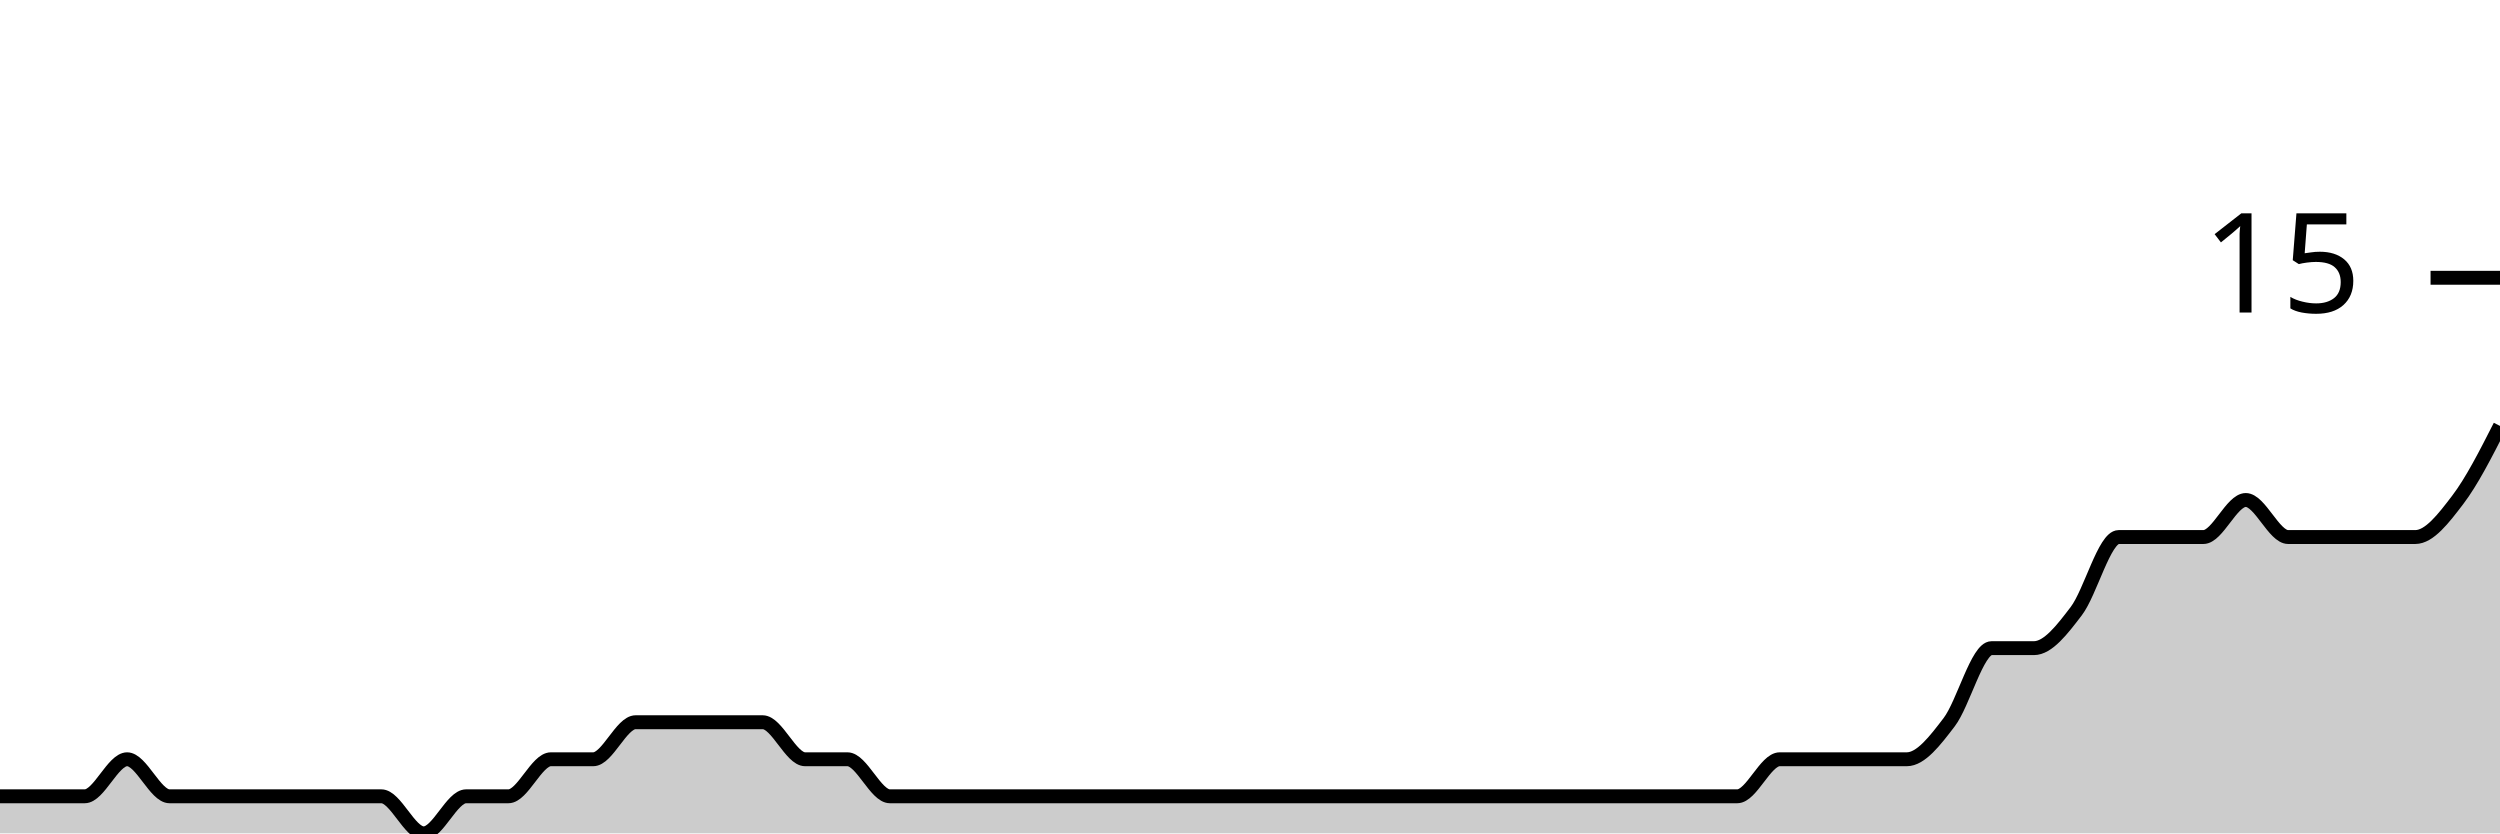
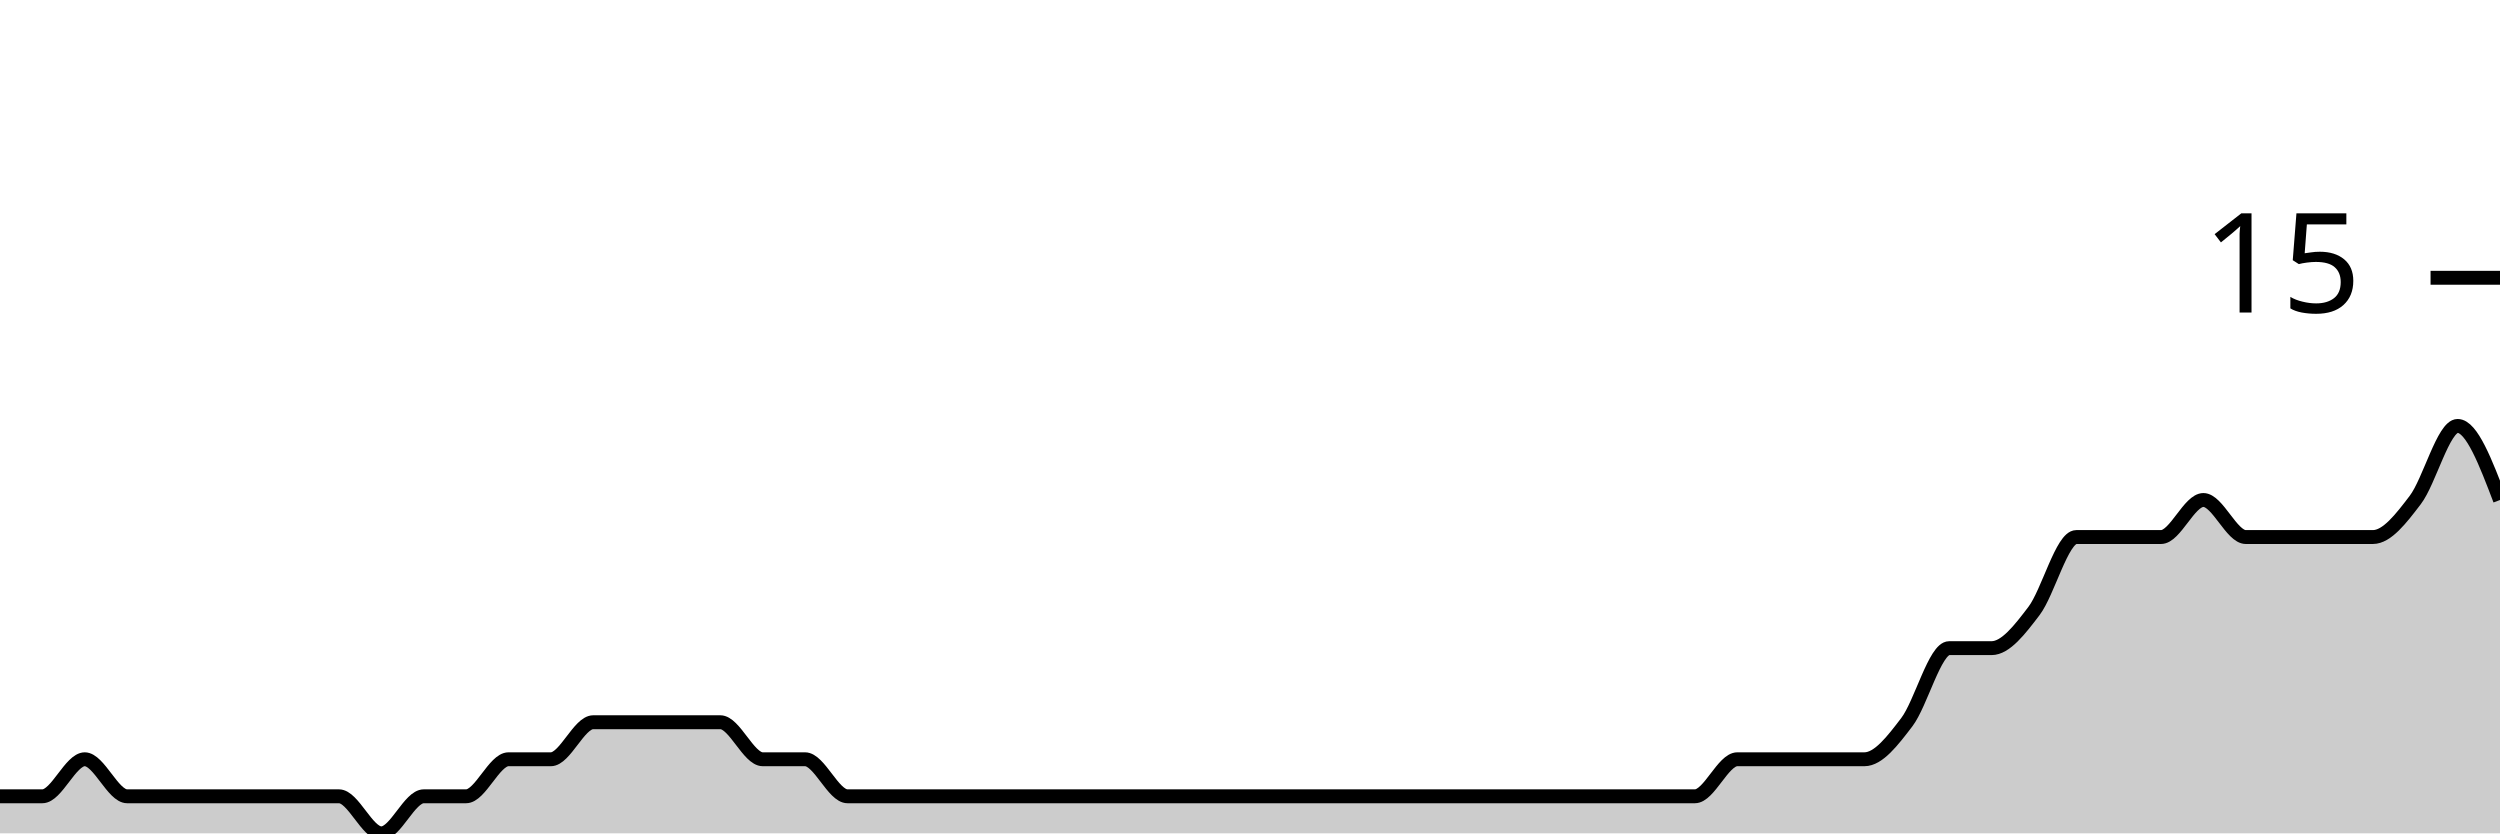
<svg xmlns="http://www.w3.org/2000/svg" viewBox="0 0 180 60">
  <g transform="translate(0,20)">
-     <path class="area" fill="rgba(0, 0, 0, 0.2)" d="M0,37.333C1.017,37.333,2.034,37.333,3.051,37.333C4.068,37.333,5.085,37.333,6.102,37.333C7.119,37.333,8.136,34.667,9.153,34.667C10.169,34.667,11.186,37.333,12.203,37.333C13.22,37.333,14.237,37.333,15.254,37.333C16.271,37.333,17.288,37.333,18.305,37.333C19.322,37.333,20.339,37.333,21.356,37.333C22.373,37.333,23.39,37.333,24.407,37.333C25.424,37.333,26.441,37.333,27.458,37.333C28.475,37.333,29.492,40,30.508,40C31.525,40,32.542,37.333,33.559,37.333C34.576,37.333,35.593,37.333,36.61,37.333C37.627,37.333,38.644,34.667,39.661,34.667C40.678,34.667,41.695,34.667,42.712,34.667C43.729,34.667,44.746,32,45.763,32C46.78,32,47.797,32,48.814,32C49.831,32,50.847,32,51.864,32C52.881,32,53.898,32,54.915,32C55.932,32,56.949,34.667,57.966,34.667C58.983,34.667,60,34.667,61.017,34.667C62.034,34.667,63.051,37.333,64.068,37.333C65.085,37.333,66.102,37.333,67.119,37.333C68.136,37.333,69.153,37.333,70.169,37.333C71.186,37.333,72.203,37.333,73.22,37.333C74.237,37.333,75.254,37.333,76.271,37.333C77.288,37.333,78.305,37.333,79.322,37.333C80.339,37.333,81.356,37.333,82.373,37.333C83.39,37.333,84.407,37.333,85.424,37.333C86.441,37.333,87.458,37.333,88.475,37.333C89.492,37.333,90.508,37.333,91.525,37.333C92.542,37.333,93.559,37.333,94.576,37.333C95.593,37.333,96.61,37.333,97.627,37.333C98.644,37.333,99.661,37.333,100.678,37.333C101.695,37.333,102.712,37.333,103.729,37.333C104.746,37.333,105.763,37.333,106.78,37.333C107.797,37.333,108.814,37.333,109.831,37.333C110.847,37.333,111.864,37.333,112.881,37.333C113.898,37.333,114.915,37.333,115.932,37.333C116.949,37.333,117.966,37.333,118.983,37.333C120,37.333,121.017,37.333,122.034,37.333C123.051,37.333,124.068,37.333,125.085,37.333C126.102,37.333,127.119,34.667,128.136,34.667C129.153,34.667,130.169,34.667,131.186,34.667C132.203,34.667,133.22,34.667,134.237,34.667C135.254,34.667,136.271,34.667,137.288,34.667C138.305,34.667,139.322,33.333,140.339,32C141.356,30.667,142.373,26.667,143.39,26.667C144.407,26.667,145.424,26.667,146.441,26.667C147.458,26.667,148.475,25.333,149.492,24C150.508,22.667,151.525,18.667,152.542,18.667C153.559,18.667,154.576,18.667,155.593,18.667C156.61,18.667,157.627,18.667,158.644,18.667C159.661,18.667,160.678,16,161.695,16C162.712,16,163.729,18.667,164.746,18.667C165.763,18.667,166.78,18.667,167.797,18.667C168.814,18.667,169.831,18.667,170.847,18.667C171.864,18.667,172.881,18.667,173.898,18.667C174.915,18.667,175.932,17.333,176.949,16C177.966,14.667,178.983,12.667,180,10.667L180,40C178.983,40,177.966,40,176.949,40C175.932,40,174.915,40,173.898,40C172.881,40,171.864,40,170.847,40C169.831,40,168.814,40,167.797,40C166.78,40,165.763,40,164.746,40C163.729,40,162.712,40,161.695,40C160.678,40,159.661,40,158.644,40C157.627,40,156.61,40,155.593,40C154.576,40,153.559,40,152.542,40C151.525,40,150.508,40,149.492,40C148.475,40,147.458,40,146.441,40C145.424,40,144.407,40,143.39,40C142.373,40,141.356,40,140.339,40C139.322,40,138.305,40,137.288,40C136.271,40,135.254,40,134.237,40C133.22,40,132.203,40,131.186,40C130.169,40,129.153,40,128.136,40C127.119,40,126.102,40,125.085,40C124.068,40,123.051,40,122.034,40C121.017,40,120,40,118.983,40C117.966,40,116.949,40,115.932,40C114.915,40,113.898,40,112.881,40C111.864,40,110.847,40,109.831,40C108.814,40,107.797,40,106.78,40C105.763,40,104.746,40,103.729,40C102.712,40,101.695,40,100.678,40C99.661,40,98.644,40,97.627,40C96.61,40,95.593,40,94.576,40C93.559,40,92.542,40,91.525,40C90.508,40,89.492,40,88.475,40C87.458,40,86.441,40,85.424,40C84.407,40,83.39,40,82.373,40C81.356,40,80.339,40,79.322,40C78.305,40,77.288,40,76.271,40C75.254,40,74.237,40,73.22,40C72.203,40,71.186,40,70.169,40C69.153,40,68.136,40,67.119,40C66.102,40,65.085,40,64.068,40C63.051,40,62.034,40,61.017,40C60,40,58.983,40,57.966,40C56.949,40,55.932,40,54.915,40C53.898,40,52.881,40,51.864,40C50.847,40,49.831,40,48.814,40C47.797,40,46.78,40,45.763,40C44.746,40,43.729,40,42.712,40C41.695,40,40.678,40,39.661,40C38.644,40,37.627,40,36.61,40C35.593,40,34.576,40,33.559,40C32.542,40,31.525,40,30.508,40C29.492,40,28.475,40,27.458,40C26.441,40,25.424,40,24.407,40C23.39,40,22.373,40,21.356,40C20.339,40,19.322,40,18.305,40C17.288,40,16.271,40,15.254,40C14.237,40,13.22,40,12.203,40C11.186,40,10.169,40,9.153,40C8.136,40,7.119,40,6.102,40C5.085,40,4.068,40,3.051,40C2.034,40,1.017,40,0,40Z" />
-     <path class="line" stroke="black" fill="none" d="M0,37.333C1.017,37.333,2.034,37.333,3.051,37.333C4.068,37.333,5.085,37.333,6.102,37.333C7.119,37.333,8.136,34.667,9.153,34.667C10.169,34.667,11.186,37.333,12.203,37.333C13.22,37.333,14.237,37.333,15.254,37.333C16.271,37.333,17.288,37.333,18.305,37.333C19.322,37.333,20.339,37.333,21.356,37.333C22.373,37.333,23.39,37.333,24.407,37.333C25.424,37.333,26.441,37.333,27.458,37.333C28.475,37.333,29.492,40,30.508,40C31.525,40,32.542,37.333,33.559,37.333C34.576,37.333,35.593,37.333,36.61,37.333C37.627,37.333,38.644,34.667,39.661,34.667C40.678,34.667,41.695,34.667,42.712,34.667C43.729,34.667,44.746,32,45.763,32C46.78,32,47.797,32,48.814,32C49.831,32,50.847,32,51.864,32C52.881,32,53.898,32,54.915,32C55.932,32,56.949,34.667,57.966,34.667C58.983,34.667,60,34.667,61.017,34.667C62.034,34.667,63.051,37.333,64.068,37.333C65.085,37.333,66.102,37.333,67.119,37.333C68.136,37.333,69.153,37.333,70.169,37.333C71.186,37.333,72.203,37.333,73.22,37.333C74.237,37.333,75.254,37.333,76.271,37.333C77.288,37.333,78.305,37.333,79.322,37.333C80.339,37.333,81.356,37.333,82.373,37.333C83.39,37.333,84.407,37.333,85.424,37.333C86.441,37.333,87.458,37.333,88.475,37.333C89.492,37.333,90.508,37.333,91.525,37.333C92.542,37.333,93.559,37.333,94.576,37.333C95.593,37.333,96.61,37.333,97.627,37.333C98.644,37.333,99.661,37.333,100.678,37.333C101.695,37.333,102.712,37.333,103.729,37.333C104.746,37.333,105.763,37.333,106.78,37.333C107.797,37.333,108.814,37.333,109.831,37.333C110.847,37.333,111.864,37.333,112.881,37.333C113.898,37.333,114.915,37.333,115.932,37.333C116.949,37.333,117.966,37.333,118.983,37.333C120,37.333,121.017,37.333,122.034,37.333C123.051,37.333,124.068,37.333,125.085,37.333C126.102,37.333,127.119,34.667,128.136,34.667C129.153,34.667,130.169,34.667,131.186,34.667C132.203,34.667,133.22,34.667,134.237,34.667C135.254,34.667,136.271,34.667,137.288,34.667C138.305,34.667,139.322,33.333,140.339,32C141.356,30.667,142.373,26.667,143.39,26.667C144.407,26.667,145.424,26.667,146.441,26.667C147.458,26.667,148.475,25.333,149.492,24C150.508,22.667,151.525,18.667,152.542,18.667C153.559,18.667,154.576,18.667,155.593,18.667C156.61,18.667,157.627,18.667,158.644,18.667C159.661,18.667,160.678,16,161.695,16C162.712,16,163.729,18.667,164.746,18.667C165.763,18.667,166.78,18.667,167.797,18.667C168.814,18.667,169.831,18.667,170.847,18.667C171.864,18.667,172.881,18.667,173.898,18.667C174.915,18.667,175.932,17.333,176.949,16C177.966,14.667,178.983,12.667,180,10.667" />
+     <path class="area" fill="rgba(0, 0, 0, 0.2)" d="M0,37.333C1.017,37.333,2.034,37.333,3.051,37.333C4.068,37.333,5.085,34.667,6.102,34.667C7.119,34.667,8.136,37.333,9.153,37.333C10.169,37.333,11.186,37.333,12.203,37.333C13.22,37.333,14.237,37.333,15.254,37.333C16.271,37.333,17.288,37.333,18.305,37.333C19.322,37.333,20.339,37.333,21.356,37.333C22.373,37.333,23.39,37.333,24.407,37.333C25.424,37.333,26.441,40,27.458,40C28.475,40,29.492,37.333,30.508,37.333C31.525,37.333,32.542,37.333,33.559,37.333C34.576,37.333,35.593,34.667,36.61,34.667C37.627,34.667,38.644,34.667,39.661,34.667C40.678,34.667,41.695,32,42.712,32C43.729,32,44.746,32,45.763,32C46.78,32,47.797,32,48.814,32C49.831,32,50.847,32,51.864,32C52.881,32,53.898,34.667,54.915,34.667C55.932,34.667,56.949,34.667,57.966,34.667C58.983,34.667,60,37.333,61.017,37.333C62.034,37.333,63.051,37.333,64.068,37.333C65.085,37.333,66.102,37.333,67.119,37.333C68.136,37.333,69.153,37.333,70.169,37.333C71.186,37.333,72.203,37.333,73.22,37.333C74.237,37.333,75.254,37.333,76.271,37.333C77.288,37.333,78.305,37.333,79.322,37.333C80.339,37.333,81.356,37.333,82.373,37.333C83.39,37.333,84.407,37.333,85.424,37.333C86.441,37.333,87.458,37.333,88.475,37.333C89.492,37.333,90.508,37.333,91.525,37.333C92.542,37.333,93.559,37.333,94.576,37.333C95.593,37.333,96.61,37.333,97.627,37.333C98.644,37.333,99.661,37.333,100.678,37.333C101.695,37.333,102.712,37.333,103.729,37.333C104.746,37.333,105.763,37.333,106.78,37.333C107.797,37.333,108.814,37.333,109.831,37.333C110.847,37.333,111.864,37.333,112.881,37.333C113.898,37.333,114.915,37.333,115.932,37.333C116.949,37.333,117.966,37.333,118.983,37.333C120,37.333,121.017,37.333,122.034,37.333C123.051,37.333,124.068,34.667,125.085,34.667C126.102,34.667,127.119,34.667,128.136,34.667C129.153,34.667,130.169,34.667,131.186,34.667C132.203,34.667,133.22,34.667,134.237,34.667C135.254,34.667,136.271,33.333,137.288,32C138.305,30.667,139.322,26.667,140.339,26.667C141.356,26.667,142.373,26.667,143.39,26.667C144.407,26.667,145.424,25.333,146.441,24C147.458,22.667,148.475,18.667,149.492,18.667C150.508,18.667,151.525,18.667,152.542,18.667C153.559,18.667,154.576,18.667,155.593,18.667C156.61,18.667,157.627,16,158.644,16C159.661,16,160.678,18.667,161.695,18.667C162.712,18.667,163.729,18.667,164.746,18.667C165.763,18.667,166.78,18.667,167.797,18.667C168.814,18.667,169.831,18.667,170.847,18.667C171.864,18.667,172.881,17.333,173.898,16C174.915,14.667,175.932,10.667,176.949,10.667C177.966,10.667,178.983,13.333,180,16L180,40C178.983,40,177.966,40,176.949,40C175.932,40,174.915,40,173.898,40C172.881,40,171.864,40,170.847,40C169.831,40,168.814,40,167.797,40C166.78,40,165.763,40,164.746,40C163.729,40,162.712,40,161.695,40C160.678,40,159.661,40,158.644,40C157.627,40,156.61,40,155.593,40C154.576,40,153.559,40,152.542,40C151.525,40,150.508,40,149.492,40C148.475,40,147.458,40,146.441,40C145.424,40,144.407,40,143.39,40C142.373,40,141.356,40,140.339,40C139.322,40,138.305,40,137.288,40C136.271,40,135.254,40,134.237,40C133.22,40,132.203,40,131.186,40C130.169,40,129.153,40,128.136,40C127.119,40,126.102,40,125.085,40C124.068,40,123.051,40,122.034,40C121.017,40,120,40,118.983,40C117.966,40,116.949,40,115.932,40C114.915,40,113.898,40,112.881,40C111.864,40,110.847,40,109.831,40C108.814,40,107.797,40,106.78,40C105.763,40,104.746,40,103.729,40C102.712,40,101.695,40,100.678,40C99.661,40,98.644,40,97.627,40C96.61,40,95.593,40,94.576,40C93.559,40,92.542,40,91.525,40C90.508,40,89.492,40,88.475,40C87.458,40,86.441,40,85.424,40C84.407,40,83.39,40,82.373,40C81.356,40,80.339,40,79.322,40C78.305,40,77.288,40,76.271,40C75.254,40,74.237,40,73.22,40C72.203,40,71.186,40,70.169,40C69.153,40,68.136,40,67.119,40C66.102,40,65.085,40,64.068,40C63.051,40,62.034,40,61.017,40C60,40,58.983,40,57.966,40C56.949,40,55.932,40,54.915,40C53.898,40,52.881,40,51.864,40C50.847,40,49.831,40,48.814,40C47.797,40,46.78,40,45.763,40C44.746,40,43.729,40,42.712,40C41.695,40,40.678,40,39.661,40C38.644,40,37.627,40,36.61,40C35.593,40,34.576,40,33.559,40C32.542,40,31.525,40,30.508,40C29.492,40,28.475,40,27.458,40C26.441,40,25.424,40,24.407,40C23.39,40,22.373,40,21.356,40C20.339,40,19.322,40,18.305,40C17.288,40,16.271,40,15.254,40C14.237,40,13.22,40,12.203,40C11.186,40,10.169,40,9.153,40C8.136,40,7.119,40,6.102,40C5.085,40,4.068,40,3.051,40C2.034,40,1.017,40,0,40Z" />
+     <path class="line" stroke="black" fill="none" d="M0,37.333C1.017,37.333,2.034,37.333,3.051,37.333C4.068,37.333,5.085,34.667,6.102,34.667C7.119,34.667,8.136,37.333,9.153,37.333C10.169,37.333,11.186,37.333,12.203,37.333C13.22,37.333,14.237,37.333,15.254,37.333C16.271,37.333,17.288,37.333,18.305,37.333C19.322,37.333,20.339,37.333,21.356,37.333C22.373,37.333,23.39,37.333,24.407,37.333C25.424,37.333,26.441,40,27.458,40C28.475,40,29.492,37.333,30.508,37.333C31.525,37.333,32.542,37.333,33.559,37.333C34.576,37.333,35.593,34.667,36.61,34.667C37.627,34.667,38.644,34.667,39.661,34.667C40.678,34.667,41.695,32,42.712,32C43.729,32,44.746,32,45.763,32C46.78,32,47.797,32,48.814,32C49.831,32,50.847,32,51.864,32C52.881,32,53.898,34.667,54.915,34.667C55.932,34.667,56.949,34.667,57.966,34.667C58.983,34.667,60,37.333,61.017,37.333C62.034,37.333,63.051,37.333,64.068,37.333C65.085,37.333,66.102,37.333,67.119,37.333C68.136,37.333,69.153,37.333,70.169,37.333C71.186,37.333,72.203,37.333,73.22,37.333C74.237,37.333,75.254,37.333,76.271,37.333C77.288,37.333,78.305,37.333,79.322,37.333C80.339,37.333,81.356,37.333,82.373,37.333C83.39,37.333,84.407,37.333,85.424,37.333C86.441,37.333,87.458,37.333,88.475,37.333C89.492,37.333,90.508,37.333,91.525,37.333C92.542,37.333,93.559,37.333,94.576,37.333C95.593,37.333,96.61,37.333,97.627,37.333C98.644,37.333,99.661,37.333,100.678,37.333C101.695,37.333,102.712,37.333,103.729,37.333C104.746,37.333,105.763,37.333,106.78,37.333C107.797,37.333,108.814,37.333,109.831,37.333C110.847,37.333,111.864,37.333,112.881,37.333C113.898,37.333,114.915,37.333,115.932,37.333C116.949,37.333,117.966,37.333,118.983,37.333C120,37.333,121.017,37.333,122.034,37.333C123.051,37.333,124.068,34.667,125.085,34.667C126.102,34.667,127.119,34.667,128.136,34.667C129.153,34.667,130.169,34.667,131.186,34.667C132.203,34.667,133.22,34.667,134.237,34.667C135.254,34.667,136.271,33.333,137.288,32C138.305,30.667,139.322,26.667,140.339,26.667C141.356,26.667,142.373,26.667,143.39,26.667C144.407,26.667,145.424,25.333,146.441,24C147.458,22.667,148.475,18.667,149.492,18.667C150.508,18.667,151.525,18.667,152.542,18.667C153.559,18.667,154.576,18.667,155.593,18.667C156.61,18.667,157.627,16,158.644,16C159.661,16,160.678,18.667,161.695,18.667C162.712,18.667,163.729,18.667,164.746,18.667C165.763,18.667,166.78,18.667,167.797,18.667C168.814,18.667,169.831,18.667,170.847,18.667C171.864,18.667,172.881,17.333,173.898,16C174.915,14.667,175.932,10.667,176.949,10.667C177.966,10.667,178.983,13.333,180,16" />
    <path class="axis-ceiling" stroke-width="1" stroke="black" fill="none" d="M175,0L180,0" />
    <text class="axis-ceiling-label" font-family="sans-serif" text-anchor="end" font-size="10px" x="170" y="2.5">15</text>
  </g>
</svg>
